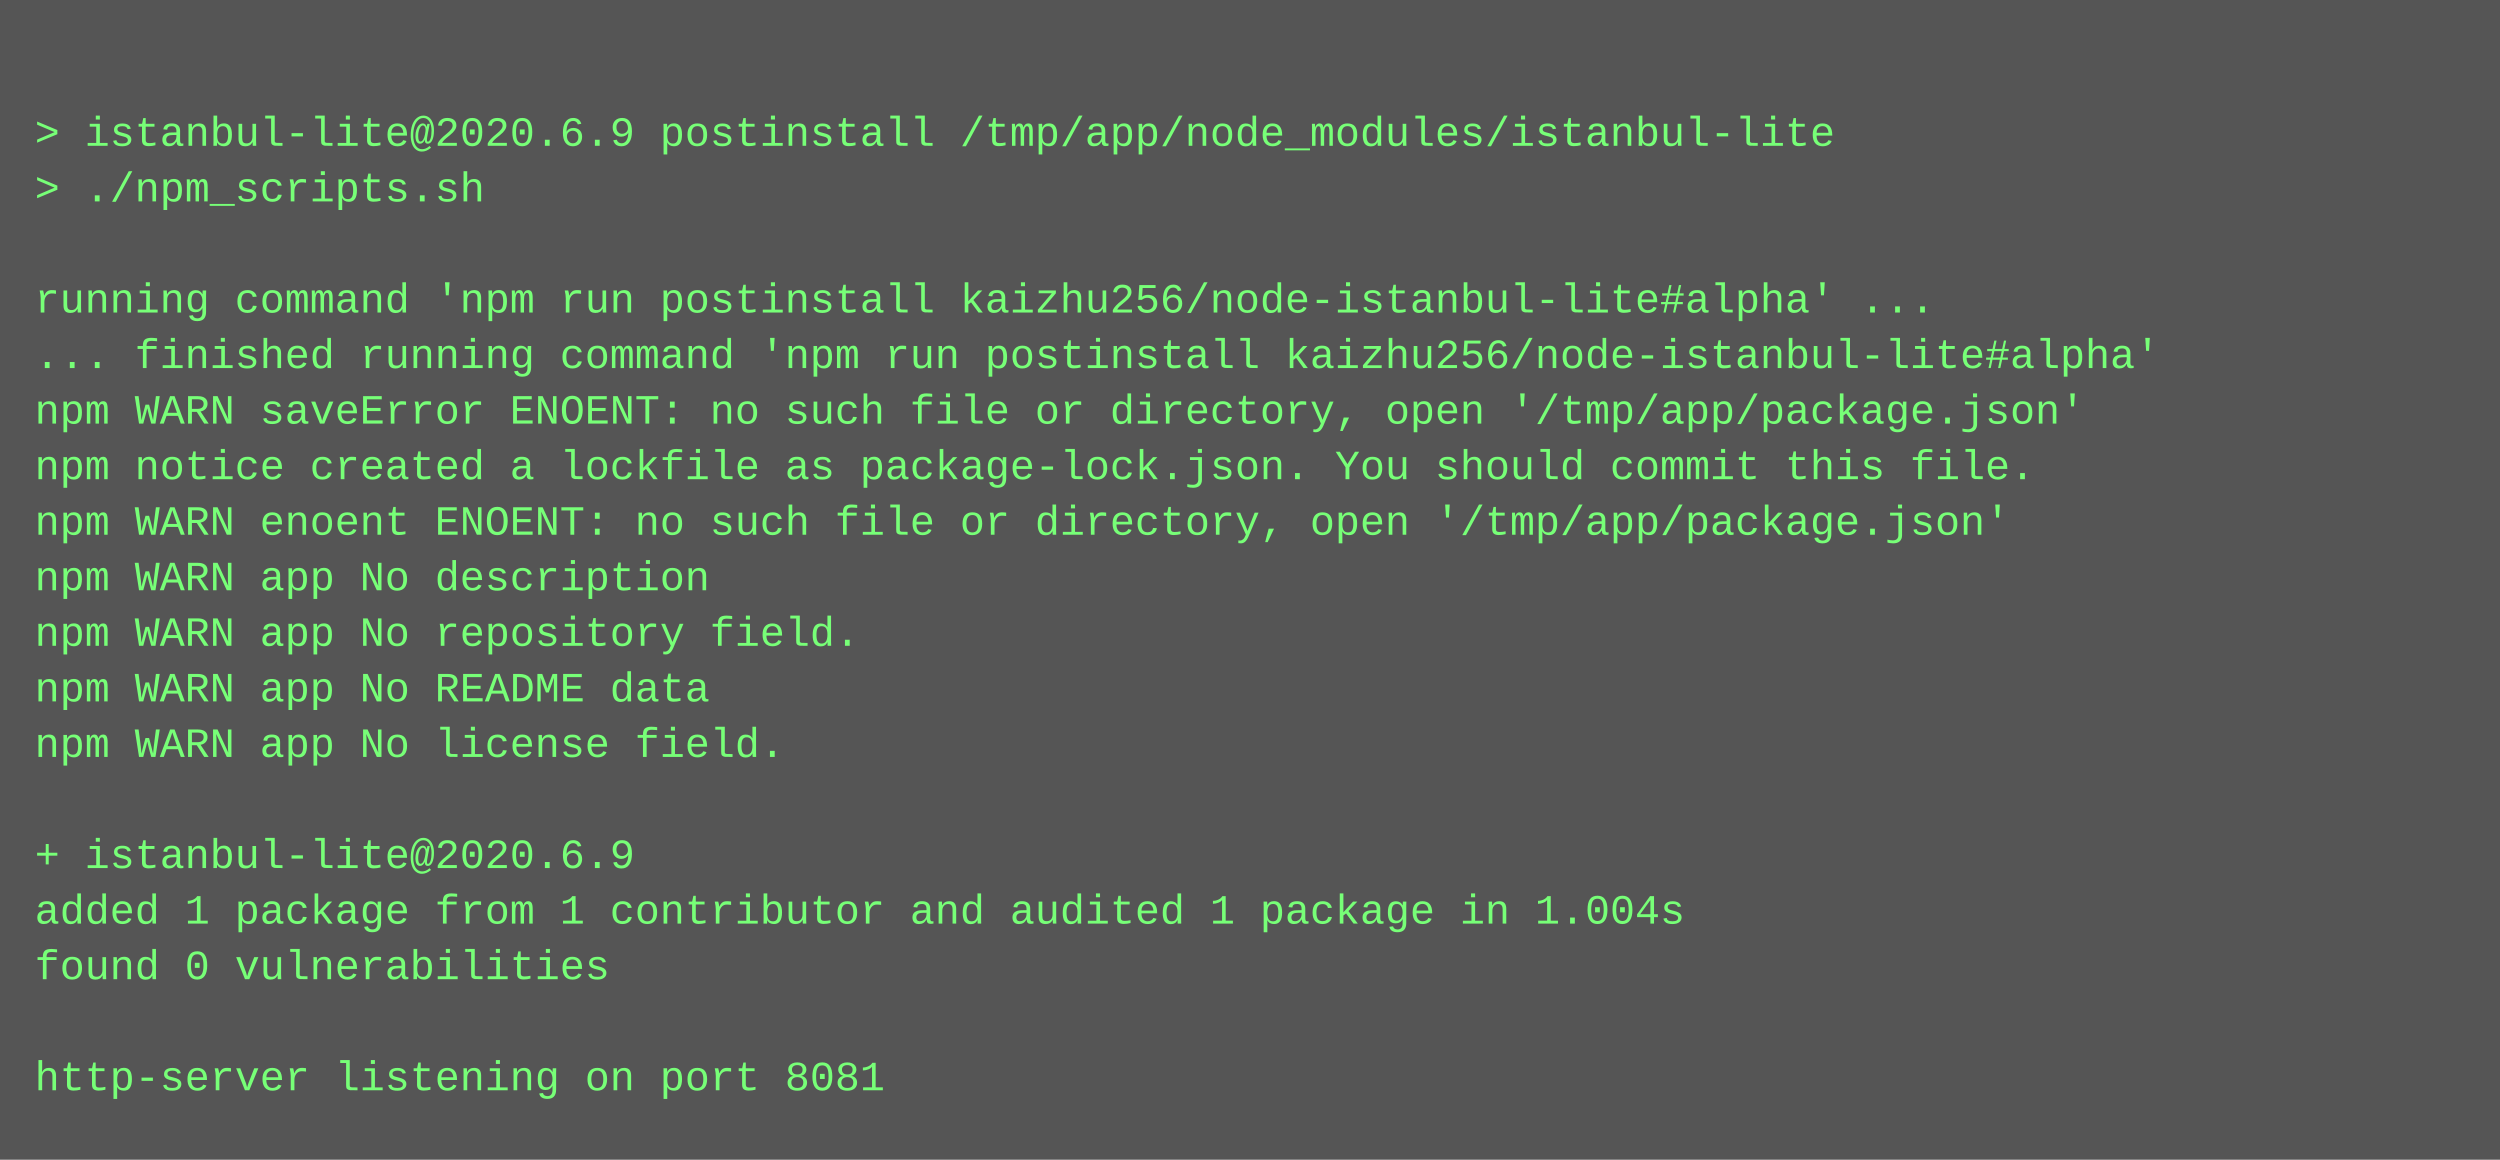
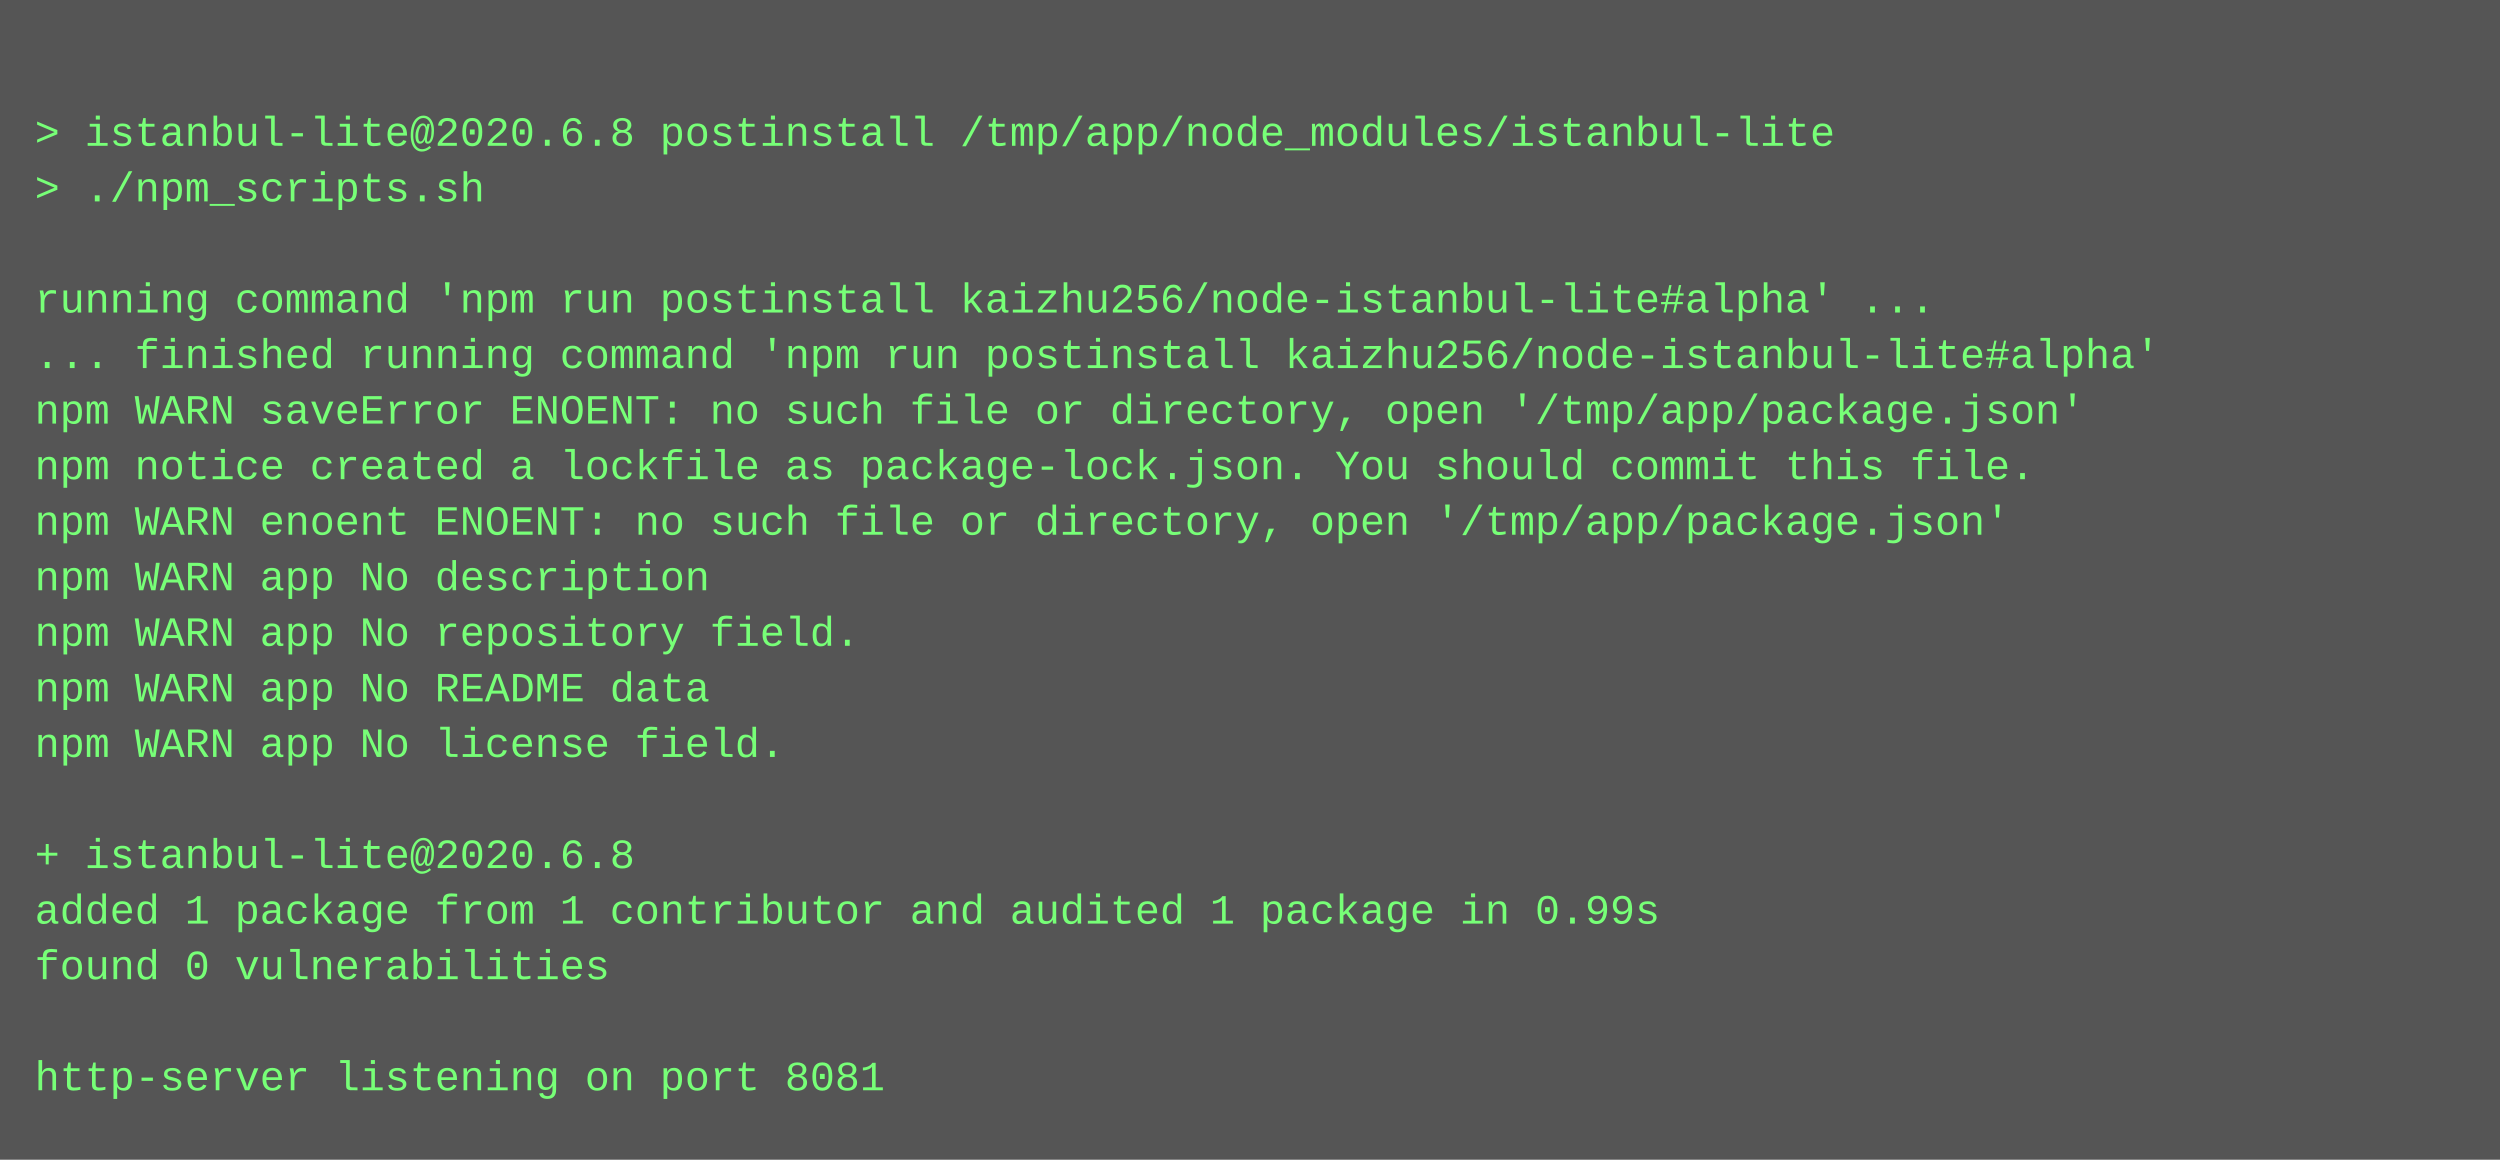
<svg xmlns="http://www.w3.org/2000/svg" height="334" width="720">
  <rect height="334" fill="#555" width="720" />
  <text fill="#7f7" font-family="Courier New" font-size="12" xml:space="preserve">
    <tspan x="10" y="26" />
-     <tspan x="10" y="42">&gt; istanbul-lite@2020.6.9 postinstall /tmp/app/node_modules/istanbul-lite</tspan>
+     <tspan x="10" y="42">&gt; istanbul-lite@2020.6.8 postinstall /tmp/app/node_modules/istanbul-lite</tspan>
    <tspan x="10" y="58">&gt; ./npm_scripts.sh</tspan>
    <tspan x="10" y="74" />
    <tspan x="10" y="90">running command 'npm run postinstall kaizhu256/node-istanbul-lite#alpha' ...</tspan>
    <tspan x="10" y="106">... finished running command 'npm run postinstall kaizhu256/node-istanbul-lite#alpha'</tspan>
    <tspan x="10" y="122">npm WARN saveError ENOENT: no such file or directory, open '/tmp/app/package.json'</tspan>
    <tspan x="10" y="138">npm notice created a lockfile as package-lock.json. You should commit this file.</tspan>
    <tspan x="10" y="154">npm WARN enoent ENOENT: no such file or directory, open '/tmp/app/package.json'</tspan>
    <tspan x="10" y="170">npm WARN app No description</tspan>
    <tspan x="10" y="186">npm WARN app No repository field.</tspan>
    <tspan x="10" y="202">npm WARN app No README data</tspan>
    <tspan x="10" y="218">npm WARN app No license field.</tspan>
    <tspan x="10" y="234" />
-     <tspan x="10" y="250">+ istanbul-lite@2020.6.9</tspan>
-     <tspan x="10" y="266">added 1 package from 1 contributor and audited 1 package in 1.004s</tspan>
+     <tspan x="10" y="250">+ istanbul-lite@2020.6.8</tspan>
+     <tspan x="10" y="266">added 1 package from 1 contributor and audited 1 package in 0.99s</tspan>
    <tspan x="10" y="282">found 0 vulnerabilities</tspan>
    <tspan x="10" y="298" />
    <tspan x="10" y="314">http-server listening on port 8081</tspan>
  </text>
</svg>
